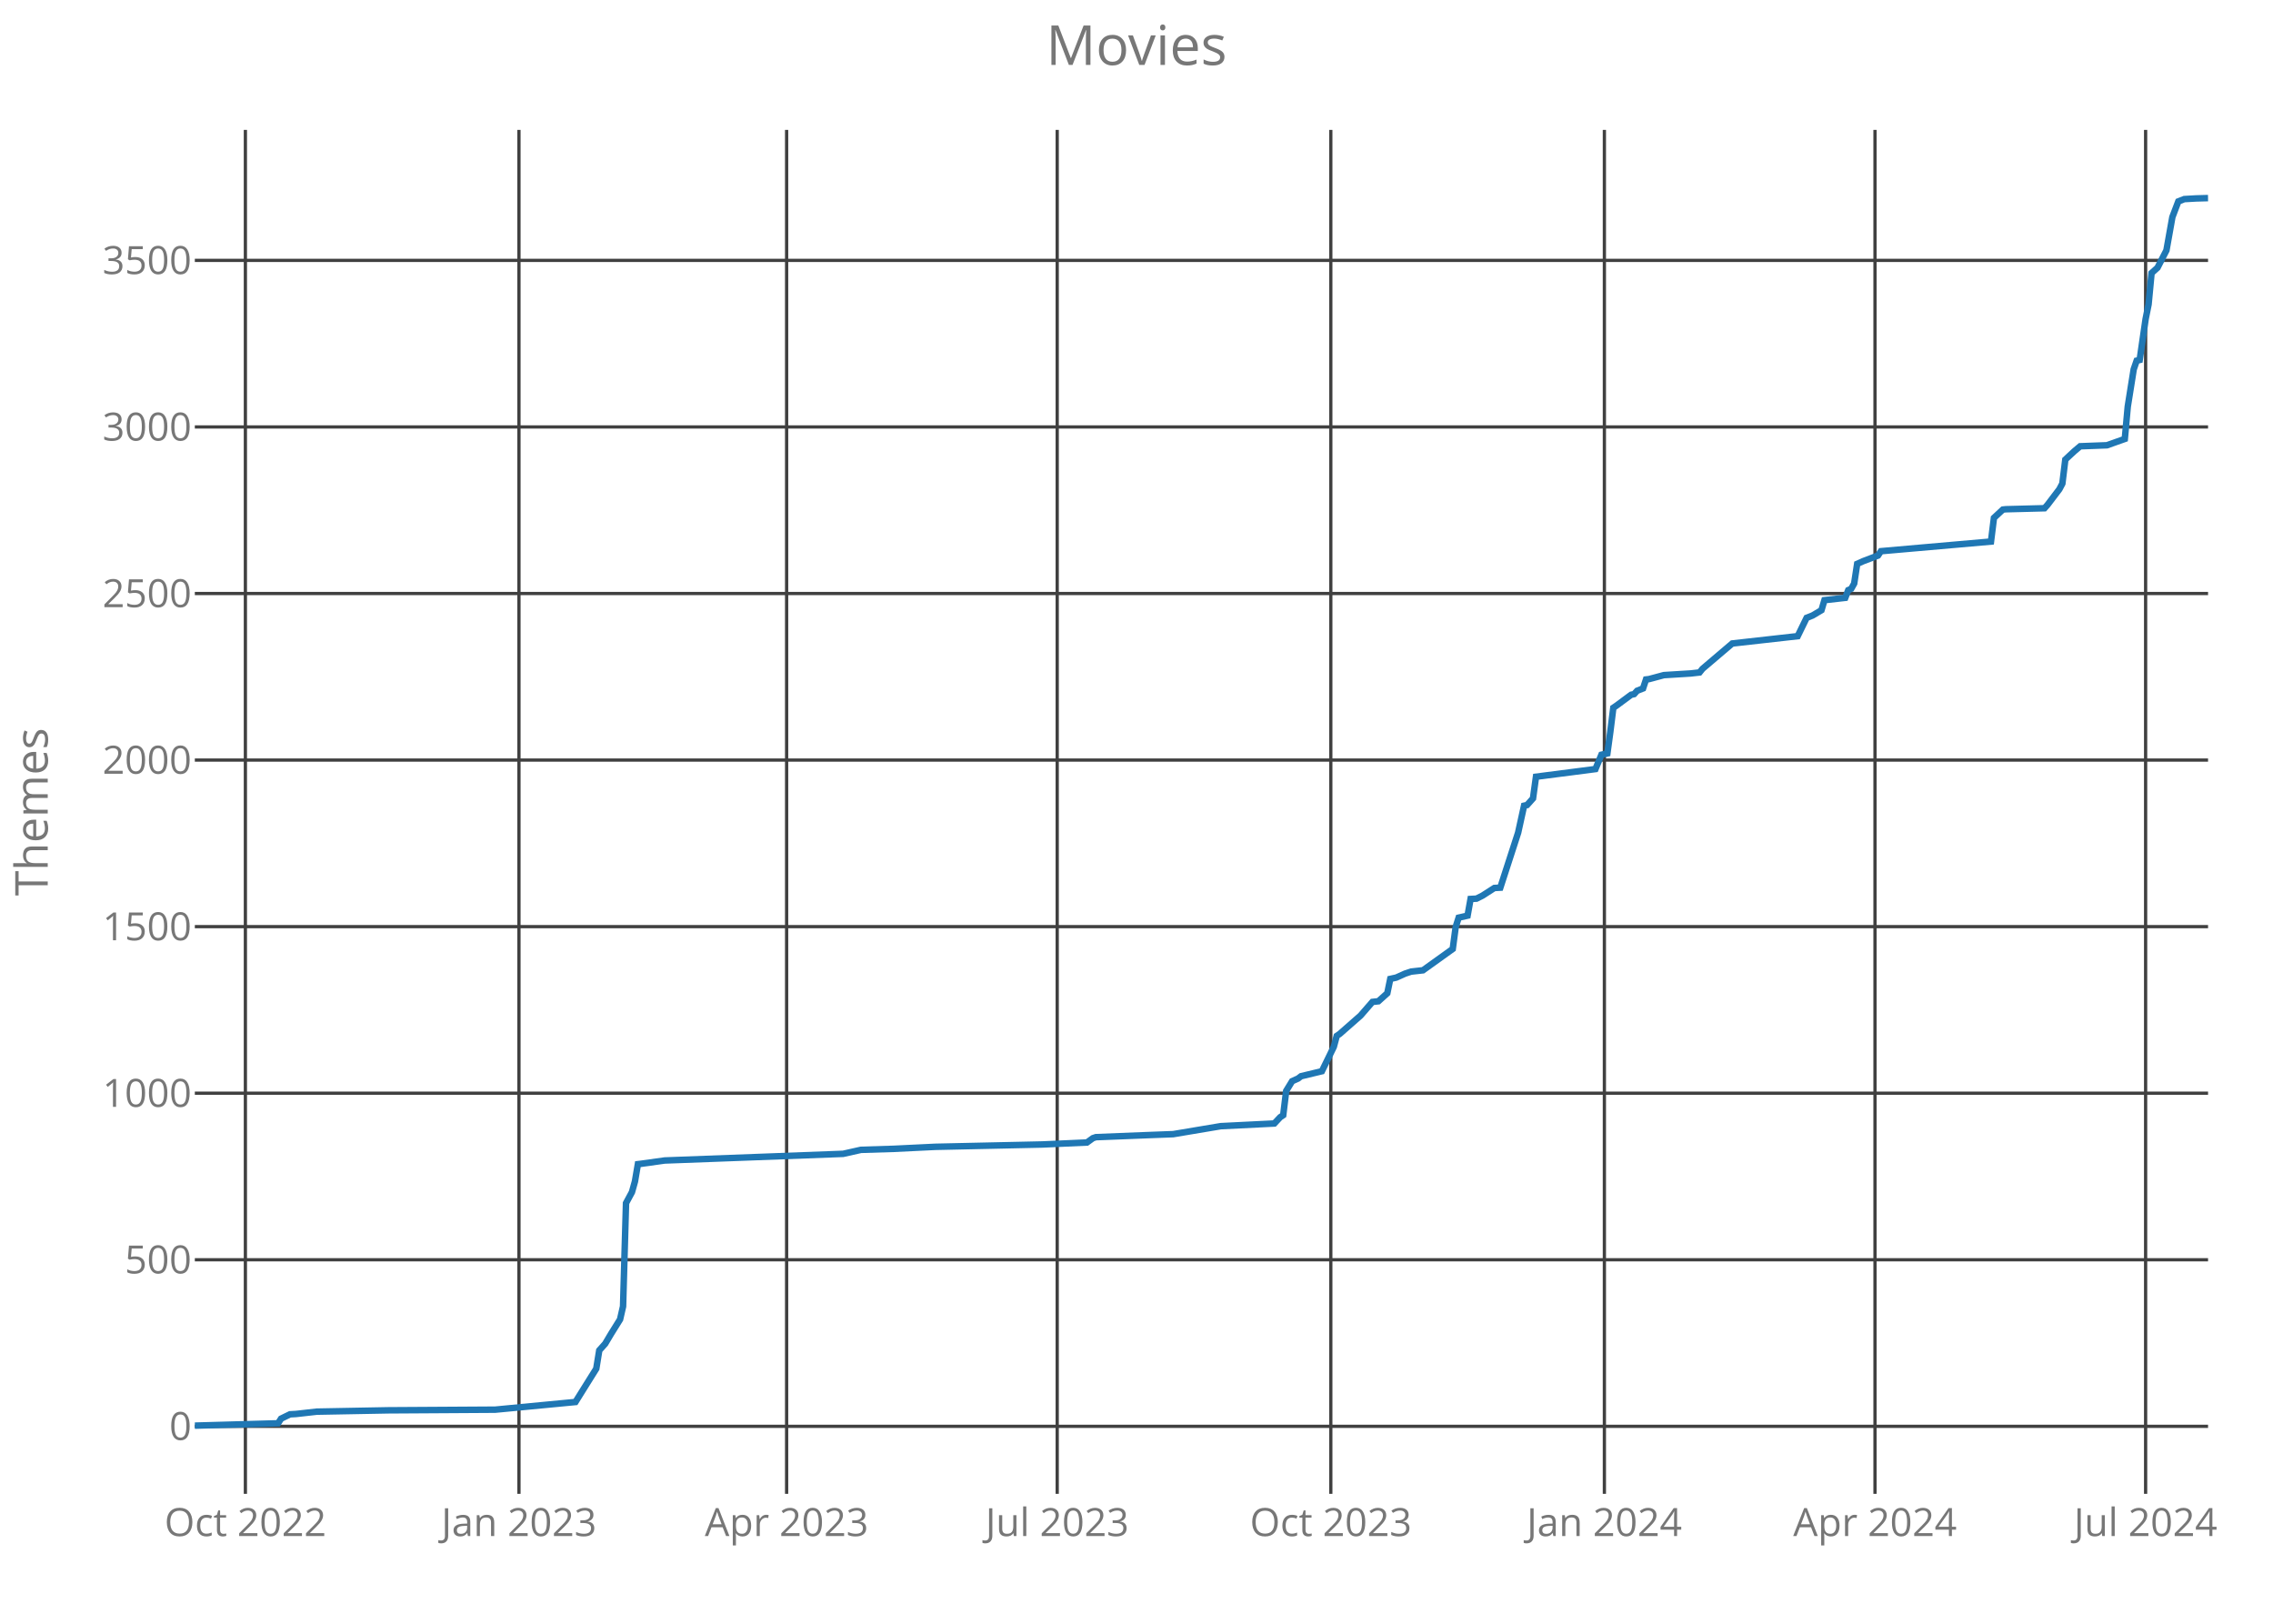
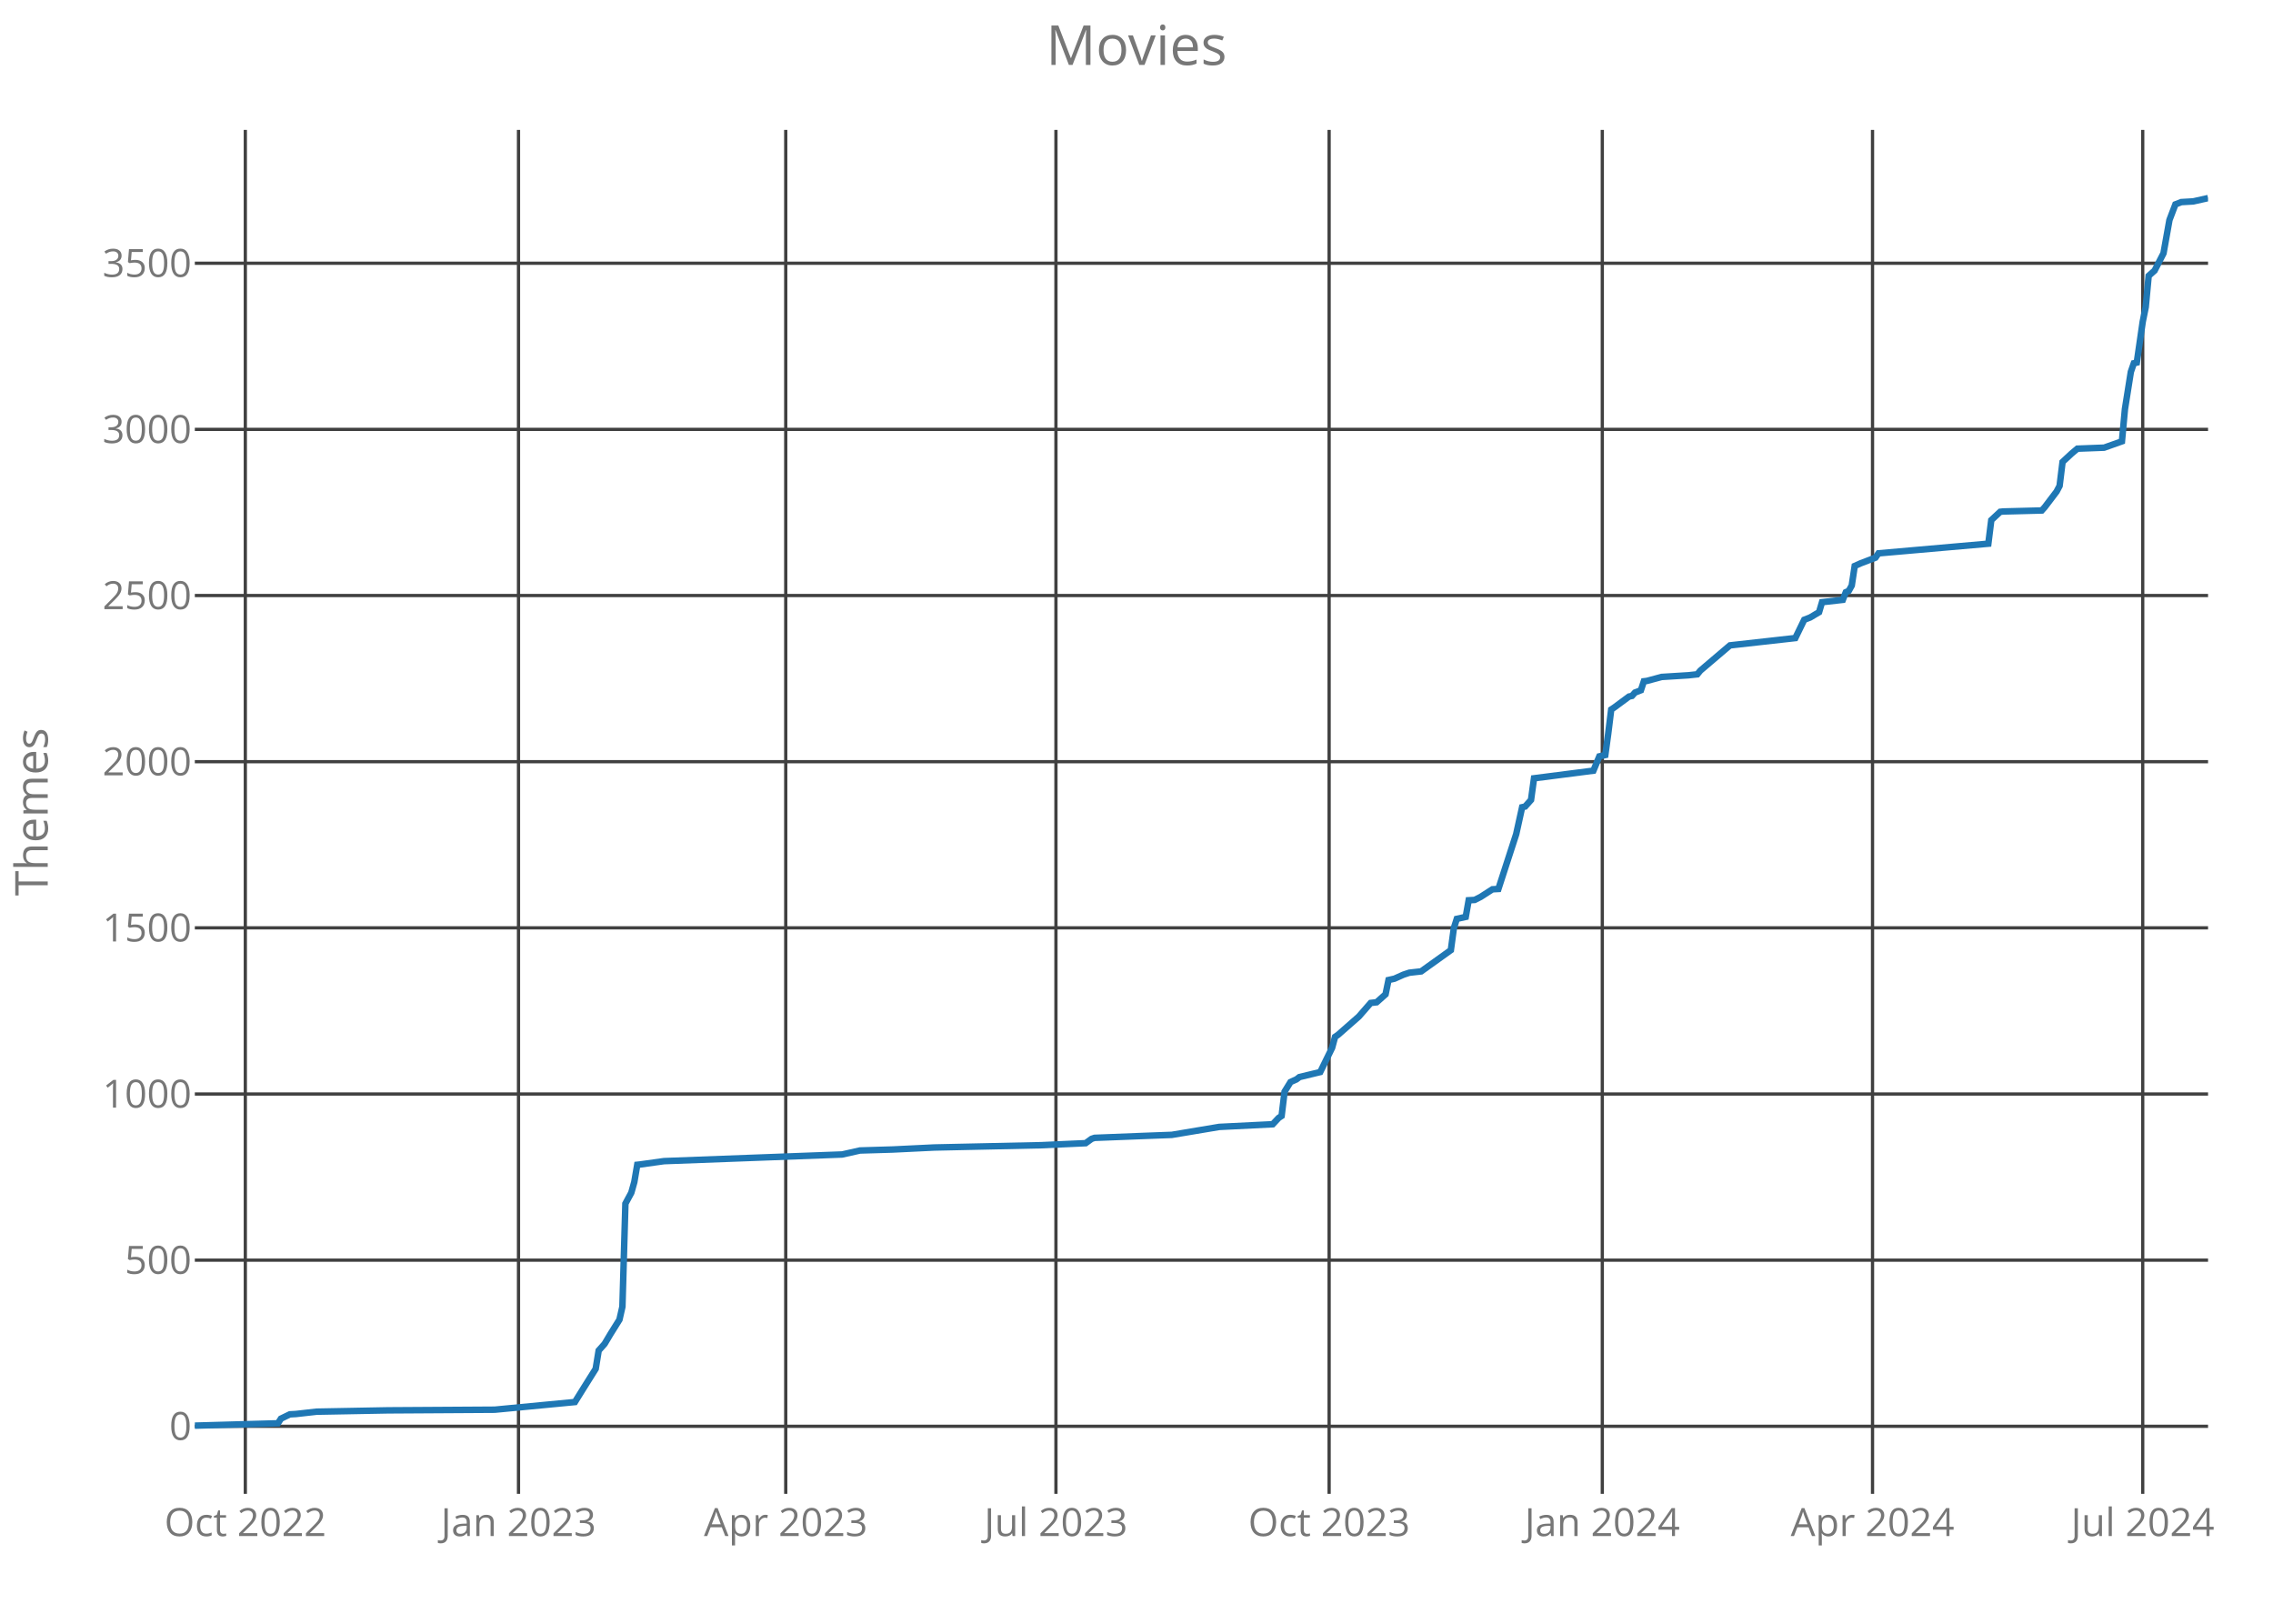
<svg xmlns="http://www.w3.org/2000/svg" class="main-svg" width="700" height="500" style="" viewBox="0 0 700 500">
  <rect x="0" y="0" width="700" height="500" style="fill: rgb(0, 0, 0); fill-opacity: 0;" />
-   <defs id="defs-b1c939">
+   <defs id="defs-cd2d1e">
    <g class="clips">
-       <clipPath id="clipb1c939xyplot" class="plotclip">
+       <clipPath id="clipcd2d1exyplot" class="plotclip">
        <rect width="620" height="420" />
      </clipPath>
-       <clipPath class="axesclip" id="clipb1c939x">
+       <clipPath class="axesclip" id="clipcd2d1ex">
        <rect x="60" y="0" width="620" height="500" />
      </clipPath>
-       <clipPath class="axesclip" id="clipb1c939y">
+       <clipPath class="axesclip" id="clipcd2d1ey">
        <rect x="0" y="40" width="700" height="420" />
      </clipPath>
-       <clipPath class="axesclip" id="clipb1c939xy">
+       <clipPath class="axesclip" id="clipcd2d1exy">
        <rect x="60" y="40" width="620" height="420" />
      </clipPath>
    </g>
    <g class="gradients" />
  </defs>
  <g class="bglayer">
    <rect class="bg" x="60" y="40" width="620" height="420" style="fill: rgb(0, 0, 0); fill-opacity: 0; stroke-width: 0;" />
  </g>
  <g class="layer-below">
    <g class="imagelayer" />
    <g class="shapelayer" />
  </g>
  <g class="cartesianlayer">
    <g class="subplot xy">
      <g class="layer-subplot">
        <g class="shapelayer" />
        <g class="imagelayer" />
      </g>
      <g class="gridlayer">
        <g class="x">
-           <path class="xgrid crisp" transform="translate(75.57,0)" d="M0,40v420" style="stroke: rgb(64, 64, 64); stroke-opacity: 1; stroke-width: 1px;" />
-           <path class="xgrid crisp" transform="translate(159.82,0)" d="M0,40v420" style="stroke: rgb(64, 64, 64); stroke-opacity: 1; stroke-width: 1px;" />
-           <path class="xgrid crisp" transform="translate(242.25,0)" d="M0,40v420" style="stroke: rgb(64, 64, 64); stroke-opacity: 1; stroke-width: 1px;" />
-           <path class="xgrid crisp" transform="translate(325.58,0)" d="M0,40v420" style="stroke: rgb(64, 64, 64); stroke-opacity: 1; stroke-width: 1px;" />
-           <path class="xgrid crisp" transform="translate(409.84,0)" d="M0,40v420" style="stroke: rgb(64, 64, 64); stroke-opacity: 1; stroke-width: 1px;" />
-           <path class="xgrid crisp" transform="translate(494.09,0)" d="M0,40v420" style="stroke: rgb(64, 64, 64); stroke-opacity: 1; stroke-width: 1px;" />
-           <path class="xgrid crisp" transform="translate(577.43,0)" d="M0,40v420" style="stroke: rgb(64, 64, 64); stroke-opacity: 1; stroke-width: 1px;" />
-           <path class="xgrid crisp" transform="translate(660.77,0)" d="M0,40v420" style="stroke: rgb(64, 64, 64); stroke-opacity: 1; stroke-width: 1px;" />
+           <path class="xgrid crisp" transform="translate(75.55,0)" d="M0,40v420" style="stroke: rgb(64, 64, 64); stroke-opacity: 1; stroke-width: 1px;" />
+           <path class="xgrid crisp" transform="translate(159.68,0)" d="M0,40v420" style="stroke: rgb(64, 64, 64); stroke-opacity: 1; stroke-width: 1px;" />
+           <path class="xgrid crisp" transform="translate(241.98,0)" d="M0,40v420" style="stroke: rgb(64, 64, 64); stroke-opacity: 1; stroke-width: 1px;" />
+           <path class="xgrid crisp" transform="translate(325.19,0)" d="M0,40v420" style="stroke: rgb(64, 64, 64); stroke-opacity: 1; stroke-width: 1px;" />
+           <path class="xgrid crisp" transform="translate(409.32,0)" d="M0,40v420" style="stroke: rgb(64, 64, 64); stroke-opacity: 1; stroke-width: 1px;" />
+           <path class="xgrid crisp" transform="translate(493.45,0)" d="M0,40v420" style="stroke: rgb(64, 64, 64); stroke-opacity: 1; stroke-width: 1px;" />
+           <path class="xgrid crisp" transform="translate(576.67,0)" d="M0,40v420" style="stroke: rgb(64, 64, 64); stroke-opacity: 1; stroke-width: 1px;" />
+           <path class="xgrid crisp" transform="translate(659.88,0)" d="M0,40v420" style="stroke: rgb(64, 64, 64); stroke-opacity: 1; stroke-width: 1px;" />
        </g>
        <g class="y">
-           <path class="ygrid crisp" transform="translate(0,439.21)" d="M60,0h620" style="stroke: rgb(64, 64, 64); stroke-opacity: 1; stroke-width: 1px;" />
-           <path class="ygrid crisp" transform="translate(0,387.92)" d="M60,0h620" style="stroke: rgb(64, 64, 64); stroke-opacity: 1; stroke-width: 1px;" />
-           <path class="ygrid crisp" transform="translate(0,336.63)" d="M60,0h620" style="stroke: rgb(64, 64, 64); stroke-opacity: 1; stroke-width: 1px;" />
-           <path class="ygrid crisp" transform="translate(0,285.34)" d="M60,0h620" style="stroke: rgb(64, 64, 64); stroke-opacity: 1; stroke-width: 1px;" />
-           <path class="ygrid crisp" transform="translate(0,234.05)" d="M60,0h620" style="stroke: rgb(64, 64, 64); stroke-opacity: 1; stroke-width: 1px;" />
-           <path class="ygrid crisp" transform="translate(0,182.76)" d="M60,0h620" style="stroke: rgb(64, 64, 64); stroke-opacity: 1; stroke-width: 1px;" />
-           <path class="ygrid crisp" transform="translate(0,131.47)" d="M60,0h620" style="stroke: rgb(64, 64, 64); stroke-opacity: 1; stroke-width: 1px;" />
-           <path class="ygrid crisp" transform="translate(0,80.18)" d="M60,0h620" style="stroke: rgb(64, 64, 64); stroke-opacity: 1; stroke-width: 1px;" />
+           <path class="ygrid crisp" transform="translate(0,439.2)" d="M60,0h620" style="stroke: rgb(64, 64, 64); stroke-opacity: 1; stroke-width: 1px;" />
+           <path class="ygrid crisp" transform="translate(0,388.04)" d="M60,0h620" style="stroke: rgb(64, 64, 64); stroke-opacity: 1; stroke-width: 1px;" />
+           <path class="ygrid crisp" transform="translate(0,336.88)" d="M60,0h620" style="stroke: rgb(64, 64, 64); stroke-opacity: 1; stroke-width: 1px;" />
+           <path class="ygrid crisp" transform="translate(0,285.71)" d="M60,0h620" style="stroke: rgb(64, 64, 64); stroke-opacity: 1; stroke-width: 1px;" />
+           <path class="ygrid crisp" transform="translate(0,234.55)" d="M60,0h620" style="stroke: rgb(64, 64, 64); stroke-opacity: 1; stroke-width: 1px;" />
+           <path class="ygrid crisp" transform="translate(0,183.38)" d="M60,0h620" style="stroke: rgb(64, 64, 64); stroke-opacity: 1; stroke-width: 1px;" />
+           <path class="ygrid crisp" transform="translate(0,132.22)" d="M60,0h620" style="stroke: rgb(64, 64, 64); stroke-opacity: 1; stroke-width: 1px;" />
+           <path class="ygrid crisp" transform="translate(0,81.06)" d="M60,0h620" style="stroke: rgb(64, 64, 64); stroke-opacity: 1; stroke-width: 1px;" />
        </g>
      </g>
      <g class="zerolinelayer" />
      <path class="xlines-below crisp" d="M0,0" style="fill: none;" />
      <path class="ylines-below crisp" d="M0,0" style="fill: none;" />
      <g class="overlines-below" />
      <g class="xaxislayer-below">
        <g class="xtick">
-           <text text-anchor="middle" x="0" y="473" transform="translate(75.57,0)" style="font-family: 'Open Sans'; font-size: 12px; fill: rgb(119, 119, 119); fill-opacity: 1; white-space: pre;">Oct 2022</text>
+           <text text-anchor="middle" x="0" y="473" transform="translate(75.55,0)" style="font-family: 'Open Sans'; font-size: 12px; fill: rgb(119, 119, 119); fill-opacity: 1; white-space: pre;">Oct 2022</text>
        </g>
        <g class="xtick">
-           <text text-anchor="middle" x="0" y="473" transform="translate(159.82,0)" style="font-family: 'Open Sans'; font-size: 12px; fill: rgb(119, 119, 119); fill-opacity: 1; white-space: pre;">Jan 2023</text>
+           <text text-anchor="middle" x="0" y="473" transform="translate(159.68,0)" style="font-family: 'Open Sans'; font-size: 12px; fill: rgb(119, 119, 119); fill-opacity: 1; white-space: pre;">Jan 2023</text>
        </g>
        <g class="xtick">
-           <text text-anchor="middle" x="0" y="473" transform="translate(242.25,0)" style="font-family: 'Open Sans'; font-size: 12px; fill: rgb(119, 119, 119); fill-opacity: 1; white-space: pre;">Apr 2023</text>
+           <text text-anchor="middle" x="0" y="473" transform="translate(241.98,0)" style="font-family: 'Open Sans'; font-size: 12px; fill: rgb(119, 119, 119); fill-opacity: 1; white-space: pre;">Apr 2023</text>
        </g>
        <g class="xtick">
-           <text text-anchor="middle" x="0" y="473" transform="translate(325.58,0)" style="font-family: 'Open Sans'; font-size: 12px; fill: rgb(119, 119, 119); fill-opacity: 1; white-space: pre;">Jul 2023</text>
+           <text text-anchor="middle" x="0" y="473" transform="translate(325.19,0)" style="font-family: 'Open Sans'; font-size: 12px; fill: rgb(119, 119, 119); fill-opacity: 1; white-space: pre;">Jul 2023</text>
        </g>
        <g class="xtick">
-           <text text-anchor="middle" x="0" y="473" transform="translate(409.84,0)" style="font-family: 'Open Sans'; font-size: 12px; fill: rgb(119, 119, 119); fill-opacity: 1; white-space: pre;">Oct 2023</text>
+           <text text-anchor="middle" x="0" y="473" transform="translate(409.32,0)" style="font-family: 'Open Sans'; font-size: 12px; fill: rgb(119, 119, 119); fill-opacity: 1; white-space: pre;">Oct 2023</text>
        </g>
        <g class="xtick">
-           <text text-anchor="middle" x="0" y="473" transform="translate(494.09,0)" style="font-family: 'Open Sans'; font-size: 12px; fill: rgb(119, 119, 119); fill-opacity: 1; white-space: pre;">Jan 2024</text>
+           <text text-anchor="middle" x="0" y="473" transform="translate(493.45,0)" style="font-family: 'Open Sans'; font-size: 12px; fill: rgb(119, 119, 119); fill-opacity: 1; white-space: pre;">Jan 2024</text>
        </g>
        <g class="xtick">
-           <text text-anchor="middle" x="0" y="473" transform="translate(577.43,0)" style="font-family: 'Open Sans'; font-size: 12px; fill: rgb(119, 119, 119); fill-opacity: 1; white-space: pre;">Apr 2024</text>
+           <text text-anchor="middle" x="0" y="473" transform="translate(576.67,0)" style="font-family: 'Open Sans'; font-size: 12px; fill: rgb(119, 119, 119); fill-opacity: 1; white-space: pre;">Apr 2024</text>
        </g>
        <g class="xtick">
-           <text text-anchor="middle" x="0" y="473" transform="translate(660.77,0)" style="font-family: 'Open Sans'; font-size: 12px; fill: rgb(119, 119, 119); fill-opacity: 1; white-space: pre;">Jul 2024</text>
+           <text text-anchor="middle" x="0" y="473" transform="translate(659.88,0)" style="font-family: 'Open Sans'; font-size: 12px; fill: rgb(119, 119, 119); fill-opacity: 1; white-space: pre;">Jul 2024</text>
        </g>
      </g>
      <g class="yaxislayer-below">
        <g class="ytick">
-           <text text-anchor="end" x="59" y="4.2" transform="translate(0,439.21)" style="font-family: 'Open Sans'; font-size: 12px; fill: rgb(119, 119, 119); fill-opacity: 1; white-space: pre;">0</text>
+           <text text-anchor="end" x="59" y="4.2" transform="translate(0,439.2)" style="font-family: 'Open Sans'; font-size: 12px; fill: rgb(119, 119, 119); fill-opacity: 1; white-space: pre;">0</text>
        </g>
        <g class="ytick">
-           <text text-anchor="end" x="59" y="4.2" transform="translate(0,387.92)" style="font-family: 'Open Sans'; font-size: 12px; fill: rgb(119, 119, 119); fill-opacity: 1; white-space: pre;">500</text>
+           <text text-anchor="end" x="59" y="4.2" transform="translate(0,388.04)" style="font-family: 'Open Sans'; font-size: 12px; fill: rgb(119, 119, 119); fill-opacity: 1; white-space: pre;">500</text>
        </g>
        <g class="ytick">
-           <text text-anchor="end" x="59" y="4.2" transform="translate(0,336.63)" style="font-family: 'Open Sans'; font-size: 12px; fill: rgb(119, 119, 119); fill-opacity: 1; white-space: pre;">1000</text>
+           <text text-anchor="end" x="59" y="4.2" transform="translate(0,336.88)" style="font-family: 'Open Sans'; font-size: 12px; fill: rgb(119, 119, 119); fill-opacity: 1; white-space: pre;">1000</text>
        </g>
        <g class="ytick">
-           <text text-anchor="end" x="59" y="4.2" transform="translate(0,285.34)" style="font-family: 'Open Sans'; font-size: 12px; fill: rgb(119, 119, 119); fill-opacity: 1; white-space: pre;">1500</text>
+           <text text-anchor="end" x="59" y="4.2" transform="translate(0,285.71)" style="font-family: 'Open Sans'; font-size: 12px; fill: rgb(119, 119, 119); fill-opacity: 1; white-space: pre;">1500</text>
        </g>
        <g class="ytick">
-           <text text-anchor="end" x="59" y="4.2" transform="translate(0,234.05)" style="font-family: 'Open Sans'; font-size: 12px; fill: rgb(119, 119, 119); fill-opacity: 1; white-space: pre;">2000</text>
+           <text text-anchor="end" x="59" y="4.2" transform="translate(0,234.55)" style="font-family: 'Open Sans'; font-size: 12px; fill: rgb(119, 119, 119); fill-opacity: 1; white-space: pre;">2000</text>
        </g>
        <g class="ytick">
-           <text text-anchor="end" x="59" y="4.2" transform="translate(0,182.76)" style="font-family: 'Open Sans'; font-size: 12px; fill: rgb(119, 119, 119); fill-opacity: 1; white-space: pre;">2500</text>
+           <text text-anchor="end" x="59" y="4.2" transform="translate(0,183.38)" style="font-family: 'Open Sans'; font-size: 12px; fill: rgb(119, 119, 119); fill-opacity: 1; white-space: pre;">2500</text>
        </g>
        <g class="ytick">
-           <text text-anchor="end" x="59" y="4.2" transform="translate(0,131.47)" style="font-family: 'Open Sans'; font-size: 12px; fill: rgb(119, 119, 119); fill-opacity: 1; white-space: pre;">3000</text>
+           <text text-anchor="end" x="59" y="4.2" transform="translate(0,132.22)" style="font-family: 'Open Sans'; font-size: 12px; fill: rgb(119, 119, 119); fill-opacity: 1; white-space: pre;">3000</text>
        </g>
        <g class="ytick">
-           <text text-anchor="end" x="59" y="4.2" transform="translate(0,80.18)" style="font-family: 'Open Sans'; font-size: 12px; fill: rgb(119, 119, 119); fill-opacity: 1; white-space: pre;">3500</text>
+           <text text-anchor="end" x="59" y="4.2" transform="translate(0,81.06)" style="font-family: 'Open Sans'; font-size: 12px; fill: rgb(119, 119, 119); fill-opacity: 1; white-space: pre;">3500</text>
        </g>
      </g>
      <g class="overaxes-below" />
-       <g class="plot" transform="translate(60,40)" clip-path="url('#clipb1c939xyplot')">
+       <g class="plot" transform="translate(60,40)" clip-path="url('#clipcd2d1exyplot')">
        <g class="scatterlayer mlayer">
-           <g class="trace scatter trace405463" style="stroke-miterlimit: 2; opacity: 1;">
+           <g class="trace scatter trace9c7d8e" style="stroke-miterlimit: 2; opacity: 1;">
            <g class="fills" />
            <g class="errorbars" />
            <g class="lines">
-               <path class="js-line" d="M0,399L25.64,398.28L26.56,396.85L29.31,395.51L31.14,395.41L37.55,394.69L59.53,394.28L92.5,394.08L117.22,391.72L119.97,387.31L123.63,381.46L124.55,375.82L126.38,373.77L128.21,370.69L130.96,366.28L131.88,362.28L132.79,330.48L134.62,327.09L135.54,323.81L136.45,318.48L137.37,318.37L144.7,317.35L199.65,315.3L205.14,314.07L215.21,313.76L228.04,313.14L261,312.42L274.74,311.81L276.57,310.48L277.49,310.17L293.06,309.55L301.3,309.24L315.95,306.78L332.44,305.96L334.27,304.01L335.18,303.4L336.1,295.91L337.93,292.93L339.76,292.11L340.68,291.4L347.09,289.86L350.75,282.37L351.67,278.98L352.58,278.37L359,272.73L362.66,268.52L364.49,268.32L367.24,265.85L368.15,261.44L369.99,261.03L372.73,259.8L374.56,259.19L378.23,258.78L387.39,252.21L388.3,245.44L389.22,242.57L391.96,241.95L392.88,236.82L394.71,236.72L396.54,235.8L400.21,233.44L402.04,233.34L407.53,216.41L409.36,208.1L410.28,207.9L412.11,205.85L413.03,199.18L431.34,196.82L433.18,192.41L435.01,192L435.92,185.33L436.84,177.94L437.75,177.33L442.33,173.94L443.25,173.74L444.17,172.71L446,171.99L446.91,169.23L447.83,169.12L452.41,167.89L460.65,167.38L463.4,167.07L464.31,165.94L473.47,158.15L493.62,155.89L496.37,150.25L498.2,149.53L500.95,147.89L501.86,144.81L508.27,144.09L509.19,141.73L510.1,141.32L511.02,139.68L511.94,133.63L513.77,132.81L518.35,131.07L519.26,129.73L553.15,126.76L554.06,119.47L556.81,116.91L557.73,116.81L569.63,116.5L570.55,115.47L574.21,110.65L575.13,108.91L576.04,101.52L578.79,98.96L580.62,97.42L588.86,97.11L594.36,95.16L595.27,85.21L597.1,73.73L598.02,71.06L598.94,70.85L600.77,58.24L601.68,53.72L602.6,44.08L604.43,42.44L607.18,37.1L609.01,26.85L610.84,22.03L612.67,21.31L616.34,21.1L620,21" style="vector-effect: non-scaling-stroke; fill: none; stroke: rgb(31, 119, 180); stroke-opacity: 1; stroke-width: 2px; opacity: 1;" />
+               <path class="js-line" d="M0,399L25.6,398.28L26.52,396.85L29.26,395.52L31.09,395.42L37.49,394.7L59.44,394.29L92.36,394.09L117.05,391.73L119.79,387.33L123.45,381.5L124.37,375.87L126.19,373.83L128.02,370.76L130.77,366.36L131.68,362.37L132.6,330.64L134.42,327.27L135.34,323.99L136.25,318.67L137.17,318.57L144.48,317.55L199.35,315.5L204.84,314.27L214.9,313.97L227.7,313.35L260.62,312.64L274.34,312.02L276.17,310.69L277.08,310.38L292.63,309.77L300.86,309.46L315.49,307.01L331.95,306.19L333.78,304.24L334.69,303.63L335.6,296.16L337.43,293.19L339.26,292.37L340.18,291.66L346.58,290.12L350.24,282.65L351.15,279.28L352.06,278.66L358.47,273.03L362.12,268.84L363.95,268.63L366.7,266.18L367.61,261.78L369.44,261.37L372.18,260.14L374.01,259.53L377.67,259.12L386.81,252.57L387.73,245.81L388.64,242.95L391.39,242.34L392.3,237.22L394.13,237.12L395.96,236.2L399.62,233.84L401.45,233.74L406.93,216.86L408.76,208.57L409.68,208.36L411.5,206.32L412.42,199.66L430.71,197.31L432.54,192.91L434.37,192.5L435.28,185.85L436.19,178.48L437.11,177.87L441.68,174.49L442.6,174.29L443.51,173.26L445.34,172.55L446.25,169.79L447.17,169.68L451.74,168.45L459.97,167.94L462.71,167.64L463.63,166.51L472.77,158.73L492.89,156.48L495.63,150.85L497.46,150.14L500.21,148.5L501.12,145.43L507.52,144.71L508.44,142.36L509.35,141.95L510.27,140.31L511.18,134.28L513.01,133.46L517.58,131.72L518.5,130.39L552.33,127.42L553.24,120.16L555.99,117.6L556.9,117.5L568.79,117.19L569.71,116.17L573.36,111.36L574.28,109.62L575.19,102.25L577.94,99.69L579.76,98.16L587.99,97.85L593.48,95.9L594.4,85.98L596.22,74.52L597.14,71.86L598.05,71.65L599.88,59.07L600.8,54.56L601.71,44.94L603.54,43.31L606.28,37.99L608.11,27.75L609.94,22.94L611.77,22.23L615.43,22.02L620,21" style="vector-effect: non-scaling-stroke; fill: none; stroke: rgb(31, 119, 180); stroke-opacity: 1; stroke-width: 2px; opacity: 1;" />
            </g>
            <g class="points" />
            <g class="text" />
          </g>
        </g>
      </g>
      <g class="overplot" />
      <path class="xlines-above" />
      <path class="ylines-above" />
      <g class="overlines-above" />
      <g class="xaxislayer-above" />
      <g class="yaxislayer-above" />
      <g class="overaxes-above" />
    </g>
  </g>
  <g class="polarlayer" />
  <g class="ternarylayer" />
  <g class="geolayer" />
  <g class="funnelarealayer" />
  <g class="pielayer" />
  <g class="treemaplayer" />
  <g class="sunburstlayer" />
  <g class="glimages" />
-   <defs id="topdefs-b1c939">
+   <defs id="topdefs-cd2d1e">
    <g class="clips" />
  </defs>
  <g class="layer-above">
    <g class="imagelayer" />
    <g class="shapelayer" />
  </g>
  <g class="infolayer">
    <g class="g-gtitle">
      <text class="gtitle" x="350" y="20" text-anchor="middle" dy="0em" style="font-family: 'Open Sans'; font-size: 17px; fill: rgb(119, 119, 119); opacity: 1; font-weight: normal; white-space: pre;">Movies</text>
    </g>
    <g class="g-xtitle" />
    <g class="g-ytitle">
      <text class="ytitle" transform="rotate(-90,14.7,250)" x="14.7" y="250" text-anchor="middle" style="font-family: 'Open Sans'; font-size: 14px; fill: rgb(119, 119, 119); opacity: 1; font-weight: normal; white-space: pre;">Themes</text>
    </g>
  </g>
</svg>
